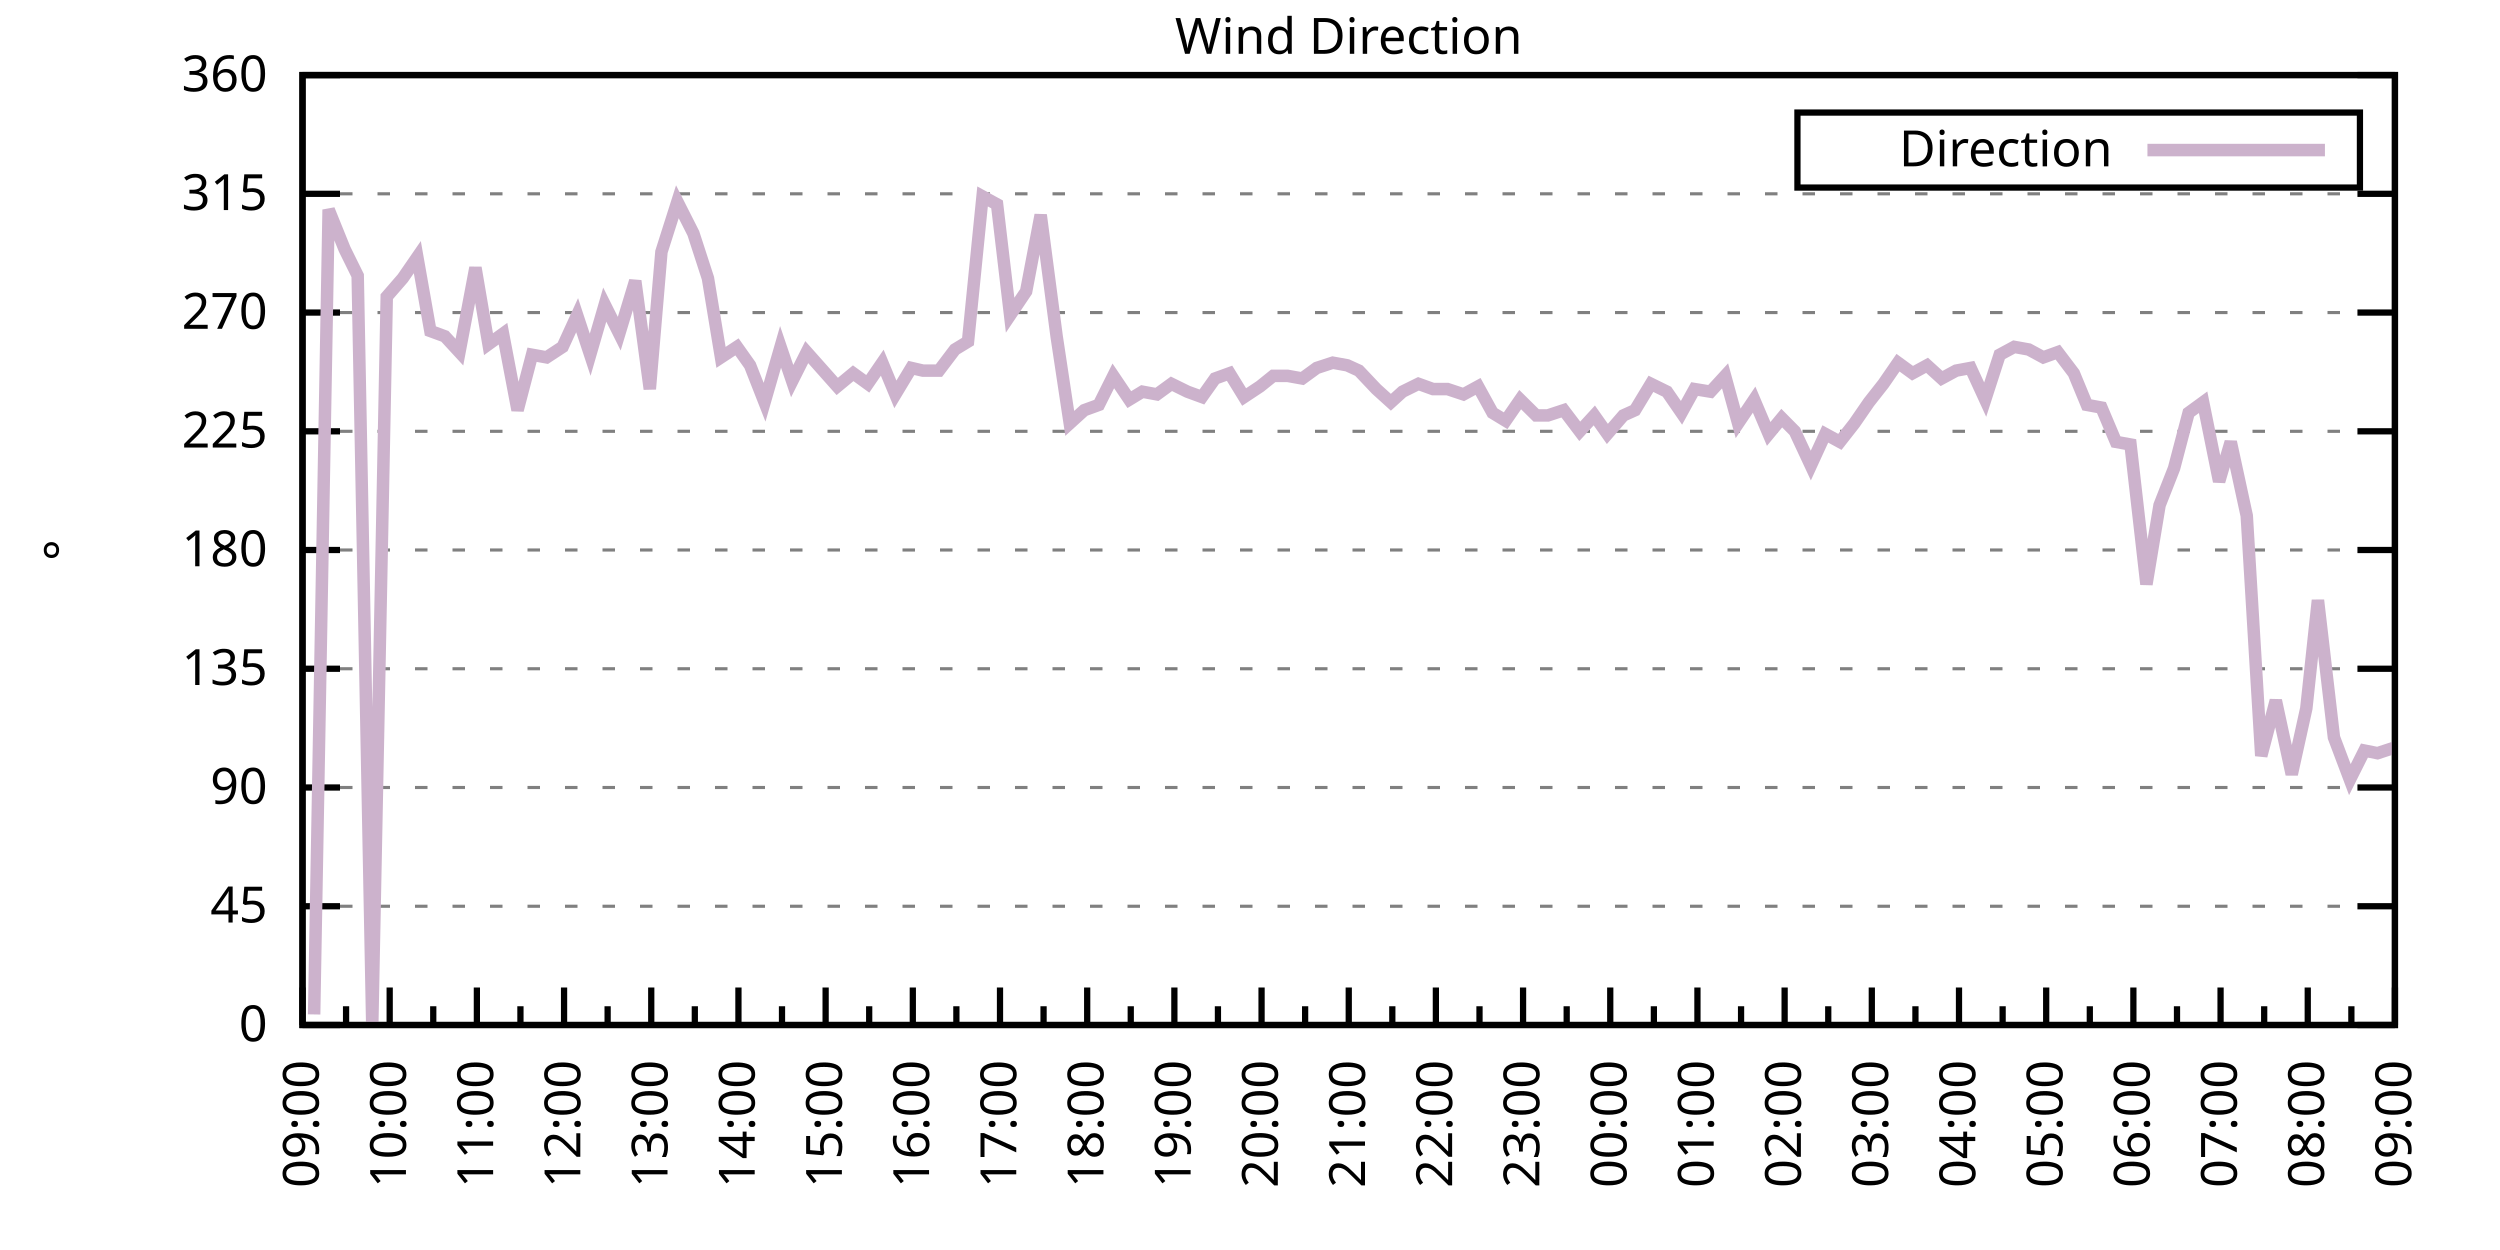
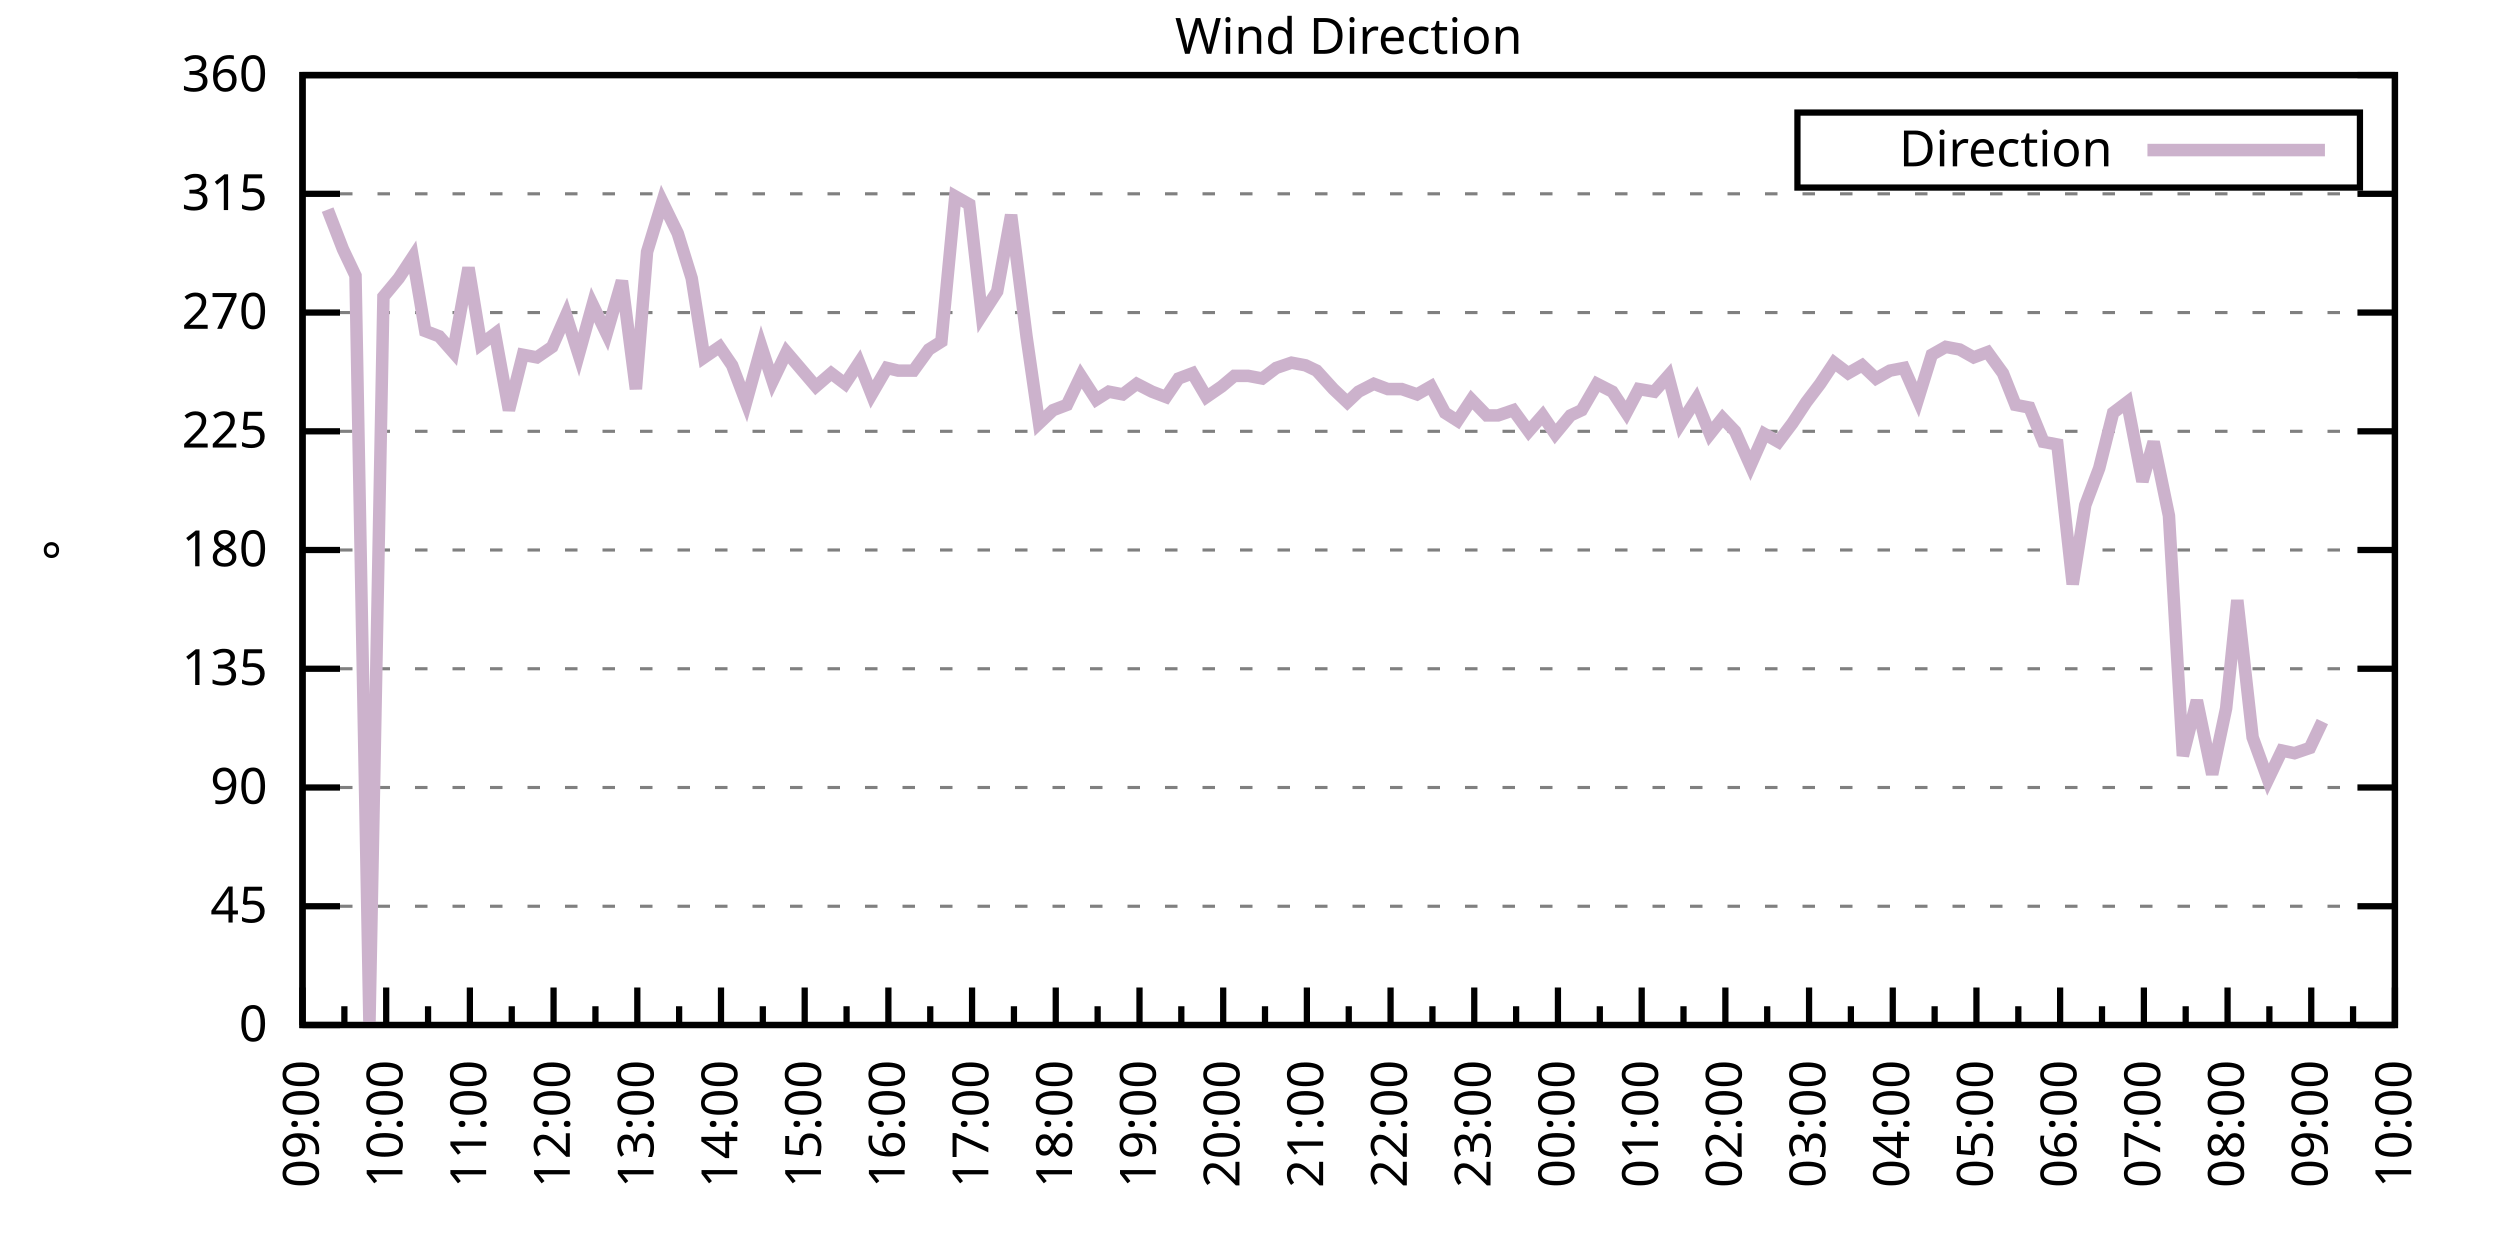
<svg xmlns="http://www.w3.org/2000/svg" xmlns:xlink="http://www.w3.org/1999/xlink" width="400" height="200" viewBox="0 0 400 200">
  <g id="gnuplot_canvas">
    <rect x="0" y="0" width="400" height="200" fill="none" />
    <defs>
      <circle id="gpDot" r="0.5" stroke-width="0.5" stroke="currentColor" />
      <path id="gpPt0" stroke-width="0.333" stroke="currentColor" d="M-1,0 h2 M0,-1 v2" />
      <path id="gpPt1" stroke-width="0.333" stroke="currentColor" d="M-1,-1 L1,1 M1,-1 L-1,1" />
      <path id="gpPt2" stroke-width="0.333" stroke="currentColor" d="M-1,0 L1,0 M0,-1 L0,1 M-1,-1 L1,1 M-1,1 L1,-1" />
      <rect id="gpPt3" stroke-width="0.333" stroke="currentColor" x="-1" y="-1" width="2" height="2" />
      <rect id="gpPt4" stroke-width="0.333" stroke="currentColor" fill="currentColor" x="-1" y="-1" width="2" height="2" />
      <circle id="gpPt5" stroke-width="0.333" stroke="currentColor" cx="0" cy="0" r="1" />
      <use xlink:href="#gpPt5" id="gpPt6" fill="currentColor" stroke="none" />
      <path id="gpPt7" stroke-width="0.333" stroke="currentColor" d="M0,-1.33 L-1.33,0.67 L1.33,0.67 z" />
      <use xlink:href="#gpPt7" id="gpPt8" fill="currentColor" stroke="none" />
      <use xlink:href="#gpPt7" id="gpPt9" stroke="currentColor" transform="rotate(180)" />
      <use xlink:href="#gpPt9" id="gpPt10" fill="currentColor" stroke="none" />
      <use xlink:href="#gpPt3" id="gpPt11" stroke="currentColor" transform="rotate(45)" />
      <use xlink:href="#gpPt11" id="gpPt12" fill="currentColor" stroke="none" />
      <path id="gpPt13" stroke-width="0.333" stroke="currentColor" d="M0,1.330 L1.265,0.411 L0.782,-1.067 L-0.782,-1.076 L-1.265,0.411 z" />
      <use xlink:href="#gpPt13" id="gpPt14" fill="currentColor" stroke="none" />
      <filter id="textbox" filterUnits="objectBoundingBox" x="0" y="0" height="1" width="1">
        <feFlood flood-color="white" flood-opacity="1" result="bgnd" />
        <feComposite in="SourceGraphic" in2="bgnd" operator="atop" />
      </filter>
      <filter id="greybox" filterUnits="objectBoundingBox" x="0" y="0" height="1" width="1">
        <feFlood flood-color="lightgrey" flood-opacity="1" result="grey" />
        <feComposite in="SourceGraphic" in2="grey" operator="atop" />
      </filter>
    </defs>
    <g fill="none" color="white" stroke="currentColor" stroke-width="1.00" stroke-linecap="butt" stroke-linejoin="miter">
</g>
    <g fill="none" color="black" stroke="currentColor" stroke-width="1.00" stroke-linecap="butt" stroke-linejoin="miter">
      <g stroke="none" shape-rendering="crispEdges">
        <polygon fill="rgb(255, 255, 255)" points="48.40,164.00 383.18,164.00 383.18,12.02 48.40,12.02 " />
      </g>
    </g>
    <g fill="none" color="black" stroke="currentColor" stroke-width="1.00" stroke-linecap="butt" stroke-linejoin="miter">
</g>
    <g fill="none" color="black" stroke="black" stroke-width="0.50" stroke-linecap="butt" stroke-linejoin="miter">
</g>
    <g fill="none" color="gray" stroke="currentColor" stroke-width="0.50" stroke-linecap="butt" stroke-linejoin="miter">
      <path stroke="gray" stroke-dasharray="2,4" class="gridline" d="M48.40,164.00 L383.19,164.00  " />
    </g>
    <g fill="none" color="gray" stroke="gray" stroke-width="1.00" stroke-linecap="butt" stroke-linejoin="miter">
</g>
    <g fill="none" color="black" stroke="currentColor" stroke-width="1.00" stroke-linecap="butt" stroke-linejoin="miter">
      <path stroke="black" d="M48.40,164.00 L54.40,164.00 M383.19,164.00 L377.19,164.00  " />
      <g transform="translate(42.80,166.60)" stroke="none" fill="black" font-family="Sans" font-size="8.00" text-anchor="end">
        <text>
          <tspan font-family="Sans"> 0</tspan>
        </text>
      </g>
    </g>
    <g fill="none" color="black" stroke="currentColor" stroke-width="1.00" stroke-linecap="butt" stroke-linejoin="miter">
</g>
    <g fill="none" color="black" stroke="black" stroke-width="0.50" stroke-linecap="butt" stroke-linejoin="miter">
</g>
    <g fill="none" color="gray" stroke="currentColor" stroke-width="0.50" stroke-linecap="butt" stroke-linejoin="miter">
      <path stroke="gray" stroke-dasharray="2,4" class="gridline" d="M48.40,145.00 L383.19,145.00  " />
    </g>
    <g fill="none" color="gray" stroke="gray" stroke-width="1.00" stroke-linecap="butt" stroke-linejoin="miter">
</g>
    <g fill="none" color="black" stroke="currentColor" stroke-width="1.00" stroke-linecap="butt" stroke-linejoin="miter">
      <path stroke="black" d="M48.40,145.00 L54.40,145.00 M383.19,145.00 L377.19,145.00  " />
      <g transform="translate(42.80,147.60)" stroke="none" fill="black" font-family="Sans" font-size="8.00" text-anchor="end">
        <text>
          <tspan font-family="Sans"> 45</tspan>
        </text>
      </g>
    </g>
    <g fill="none" color="black" stroke="currentColor" stroke-width="1.00" stroke-linecap="butt" stroke-linejoin="miter">
</g>
    <g fill="none" color="black" stroke="black" stroke-width="0.50" stroke-linecap="butt" stroke-linejoin="miter">
</g>
    <g fill="none" color="gray" stroke="currentColor" stroke-width="0.50" stroke-linecap="butt" stroke-linejoin="miter">
      <path stroke="gray" stroke-dasharray="2,4" class="gridline" d="M48.40,126.00 L383.19,126.00  " />
    </g>
    <g fill="none" color="gray" stroke="gray" stroke-width="1.00" stroke-linecap="butt" stroke-linejoin="miter">
</g>
    <g fill="none" color="black" stroke="currentColor" stroke-width="1.00" stroke-linecap="butt" stroke-linejoin="miter">
      <path stroke="black" d="M48.40,126.00 L54.40,126.00 M383.19,126.00 L377.19,126.00  " />
      <g transform="translate(42.80,128.60)" stroke="none" fill="black" font-family="Sans" font-size="8.00" text-anchor="end">
        <text>
          <tspan font-family="Sans"> 90</tspan>
        </text>
      </g>
    </g>
    <g fill="none" color="black" stroke="currentColor" stroke-width="1.00" stroke-linecap="butt" stroke-linejoin="miter">
</g>
    <g fill="none" color="black" stroke="black" stroke-width="0.50" stroke-linecap="butt" stroke-linejoin="miter">
</g>
    <g fill="none" color="gray" stroke="currentColor" stroke-width="0.50" stroke-linecap="butt" stroke-linejoin="miter">
      <path stroke="gray" stroke-dasharray="2,4" class="gridline" d="M48.40,107.00 L383.19,107.00  " />
    </g>
    <g fill="none" color="gray" stroke="gray" stroke-width="1.00" stroke-linecap="butt" stroke-linejoin="miter">
</g>
    <g fill="none" color="black" stroke="currentColor" stroke-width="1.00" stroke-linecap="butt" stroke-linejoin="miter">
      <path stroke="black" d="M48.40,107.00 L54.40,107.00 M383.19,107.00 L377.19,107.00  " />
      <g transform="translate(42.80,109.60)" stroke="none" fill="black" font-family="Sans" font-size="8.00" text-anchor="end">
        <text>
          <tspan font-family="Sans"> 135</tspan>
        </text>
      </g>
    </g>
    <g fill="none" color="black" stroke="currentColor" stroke-width="1.00" stroke-linecap="butt" stroke-linejoin="miter">
</g>
    <g fill="none" color="black" stroke="black" stroke-width="0.50" stroke-linecap="butt" stroke-linejoin="miter">
</g>
    <g fill="none" color="gray" stroke="currentColor" stroke-width="0.50" stroke-linecap="butt" stroke-linejoin="miter">
      <path stroke="gray" stroke-dasharray="2,4" class="gridline" d="M48.40,88.00 L383.19,88.00  " />
    </g>
    <g fill="none" color="gray" stroke="gray" stroke-width="1.00" stroke-linecap="butt" stroke-linejoin="miter">
</g>
    <g fill="none" color="black" stroke="currentColor" stroke-width="1.00" stroke-linecap="butt" stroke-linejoin="miter">
      <path stroke="black" d="M48.40,88.00 L54.40,88.00 M383.19,88.00 L377.19,88.00  " />
      <g transform="translate(42.80,90.60)" stroke="none" fill="black" font-family="Sans" font-size="8.00" text-anchor="end">
        <text>
          <tspan font-family="Sans"> 180</tspan>
        </text>
      </g>
    </g>
    <g fill="none" color="black" stroke="currentColor" stroke-width="1.00" stroke-linecap="butt" stroke-linejoin="miter">
</g>
    <g fill="none" color="black" stroke="black" stroke-width="0.50" stroke-linecap="butt" stroke-linejoin="miter">
</g>
    <g fill="none" color="gray" stroke="currentColor" stroke-width="0.50" stroke-linecap="butt" stroke-linejoin="miter">
      <path stroke="gray" stroke-dasharray="2,4" class="gridline" d="M48.40,69.01 L383.19,69.01  " />
    </g>
    <g fill="none" color="gray" stroke="gray" stroke-width="1.00" stroke-linecap="butt" stroke-linejoin="miter">
</g>
    <g fill="none" color="black" stroke="currentColor" stroke-width="1.00" stroke-linecap="butt" stroke-linejoin="miter">
      <path stroke="black" d="M48.40,69.01 L54.40,69.01 M383.19,69.01 L377.19,69.01  " />
      <g transform="translate(42.80,71.61)" stroke="none" fill="black" font-family="Sans" font-size="8.00" text-anchor="end">
        <text>
          <tspan font-family="Sans"> 225</tspan>
        </text>
      </g>
    </g>
    <g fill="none" color="black" stroke="currentColor" stroke-width="1.00" stroke-linecap="butt" stroke-linejoin="miter">
</g>
    <g fill="none" color="black" stroke="black" stroke-width="0.50" stroke-linecap="butt" stroke-linejoin="miter">
</g>
    <g fill="none" color="gray" stroke="currentColor" stroke-width="0.50" stroke-linecap="butt" stroke-linejoin="miter">
      <path stroke="gray" stroke-dasharray="2,4" class="gridline" d="M48.40,50.01 L383.19,50.01  " />
    </g>
    <g fill="none" color="gray" stroke="gray" stroke-width="1.00" stroke-linecap="butt" stroke-linejoin="miter">
</g>
    <g fill="none" color="black" stroke="currentColor" stroke-width="1.00" stroke-linecap="butt" stroke-linejoin="miter">
      <path stroke="black" d="M48.40,50.01 L54.40,50.01 M383.19,50.01 L377.19,50.01  " />
      <g transform="translate(42.80,52.61)" stroke="none" fill="black" font-family="Sans" font-size="8.00" text-anchor="end">
        <text>
          <tspan font-family="Sans"> 270</tspan>
        </text>
      </g>
    </g>
    <g fill="none" color="black" stroke="currentColor" stroke-width="1.00" stroke-linecap="butt" stroke-linejoin="miter">
</g>
    <g fill="none" color="black" stroke="black" stroke-width="0.50" stroke-linecap="butt" stroke-linejoin="miter">
</g>
    <g fill="none" color="gray" stroke="currentColor" stroke-width="0.50" stroke-linecap="butt" stroke-linejoin="miter">
      <path stroke="gray" stroke-dasharray="2,4" class="gridline" d="M48.40,31.01 L383.19,31.01  " />
    </g>
    <g fill="none" color="gray" stroke="gray" stroke-width="1.00" stroke-linecap="butt" stroke-linejoin="miter">
</g>
    <g fill="none" color="black" stroke="currentColor" stroke-width="1.00" stroke-linecap="butt" stroke-linejoin="miter">
      <path stroke="black" d="M48.40,31.01 L54.40,31.01 M383.19,31.01 L377.19,31.01  " />
      <g transform="translate(42.80,33.61)" stroke="none" fill="black" font-family="Sans" font-size="8.00" text-anchor="end">
        <text>
          <tspan font-family="Sans"> 315</tspan>
        </text>
      </g>
    </g>
    <g fill="none" color="black" stroke="currentColor" stroke-width="1.00" stroke-linecap="butt" stroke-linejoin="miter">
</g>
    <g fill="none" color="black" stroke="black" stroke-width="0.50" stroke-linecap="butt" stroke-linejoin="miter">
</g>
    <g fill="none" color="gray" stroke="currentColor" stroke-width="0.50" stroke-linecap="butt" stroke-linejoin="miter">
      <path stroke="gray" stroke-dasharray="2,4" class="gridline" d="M48.40,12.01 L383.19,12.01  " />
    </g>
    <g fill="none" color="gray" stroke="gray" stroke-width="1.00" stroke-linecap="butt" stroke-linejoin="miter">
</g>
    <g fill="none" color="black" stroke="currentColor" stroke-width="1.00" stroke-linecap="butt" stroke-linejoin="miter">
      <path stroke="black" d="M48.40,12.01 L54.40,12.01 M383.19,12.01 L377.19,12.01  " />
      <g transform="translate(42.80,14.61)" stroke="none" fill="black" font-family="Sans" font-size="8.00" text-anchor="end">
        <text>
          <tspan font-family="Sans"> 360</tspan>
        </text>
      </g>
    </g>
    <g fill="none" color="black" stroke="currentColor" stroke-width="1.00" stroke-linecap="butt" stroke-linejoin="miter">
      <path stroke="black" d="M48.40,164.00 L48.40,158.00  " />
      <g transform="translate(51.00,169.60) rotate(270)" stroke="none" fill="black" font-family="Sans" font-size="8.00" text-anchor="end">
        <text>
          <tspan font-family="Sans">09:00</tspan>
        </text>
      </g>
    </g>
    <g fill="none" color="black" stroke="currentColor" stroke-width="1.00" stroke-linecap="butt" stroke-linejoin="miter">
-       <path stroke="black" d="M55.37,164.00 L55.37,161.00 M62.35,164.00 L62.35,158.00  " />
-       <g transform="translate(64.95,169.60) rotate(270)" stroke="none" fill="black" font-family="Sans" font-size="8.00" text-anchor="end">
+       <path stroke="black" d="M55.10,164.00 L55.10,161.00 M61.79,164.00 L61.79,158.00  " />
+       <g transform="translate(64.39,169.60) rotate(270)" stroke="none" fill="black" font-family="Sans" font-size="8.00" text-anchor="end">
        <text>
          <tspan font-family="Sans">10:00</tspan>
        </text>
      </g>
    </g>
    <g fill="none" color="black" stroke="currentColor" stroke-width="1.00" stroke-linecap="butt" stroke-linejoin="miter">
-       <path stroke="black" d="M69.32,164.00 L69.32,161.00 M76.30,164.00 L76.30,158.00  " />
-       <g transform="translate(78.90,169.60) rotate(270)" stroke="none" fill="black" font-family="Sans" font-size="8.00" text-anchor="end">
+       <path stroke="black" d="M68.49,164.00 L68.49,161.00 M75.18,164.00 L75.18,158.00  " />
+       <g transform="translate(77.78,169.60) rotate(270)" stroke="none" fill="black" font-family="Sans" font-size="8.00" text-anchor="end">
        <text>
          <tspan font-family="Sans">11:00</tspan>
        </text>
      </g>
    </g>
    <g fill="none" color="black" stroke="currentColor" stroke-width="1.00" stroke-linecap="butt" stroke-linejoin="miter">
-       <path stroke="black" d="M83.27,164.00 L83.27,161.00 M90.25,164.00 L90.25,158.00  " />
-       <g transform="translate(92.85,169.60) rotate(270)" stroke="none" fill="black" font-family="Sans" font-size="8.00" text-anchor="end">
+       <path stroke="black" d="M81.88,164.00 L81.88,161.00 M88.57,164.00 L88.57,158.00  " />
+       <g transform="translate(91.17,169.60) rotate(270)" stroke="none" fill="black" font-family="Sans" font-size="8.00" text-anchor="end">
        <text>
          <tspan font-family="Sans">12:00</tspan>
        </text>
      </g>
    </g>
    <g fill="none" color="black" stroke="currentColor" stroke-width="1.00" stroke-linecap="butt" stroke-linejoin="miter">
-       <path stroke="black" d="M97.22,164.00 L97.22,161.00 M104.20,164.00 L104.20,158.00  " />
-       <g transform="translate(106.80,169.60) rotate(270)" stroke="none" fill="black" font-family="Sans" font-size="8.00" text-anchor="end">
+       <path stroke="black" d="M95.27,164.00 L95.27,161.00 M101.97,164.00 L101.97,158.00  " />
+       <g transform="translate(104.57,169.60) rotate(270)" stroke="none" fill="black" font-family="Sans" font-size="8.00" text-anchor="end">
        <text>
          <tspan font-family="Sans">13:00</tspan>
        </text>
      </g>
    </g>
    <g fill="none" color="black" stroke="currentColor" stroke-width="1.00" stroke-linecap="butt" stroke-linejoin="miter">
-       <path stroke="black" d="M111.17,164.00 L111.17,161.00 M118.15,164.00 L118.15,158.00  " />
-       <g transform="translate(120.75,169.60) rotate(270)" stroke="none" fill="black" font-family="Sans" font-size="8.00" text-anchor="end">
+       <path stroke="black" d="M108.66,164.00 L108.66,161.00 M115.36,164.00 L115.36,158.00  " />
+       <g transform="translate(117.96,169.60) rotate(270)" stroke="none" fill="black" font-family="Sans" font-size="8.00" text-anchor="end">
        <text>
          <tspan font-family="Sans">14:00</tspan>
        </text>
      </g>
    </g>
    <g fill="none" color="black" stroke="currentColor" stroke-width="1.00" stroke-linecap="butt" stroke-linejoin="miter">
-       <path stroke="black" d="M125.12,164.00 L125.12,161.00 M132.10,164.00 L132.10,158.00  " />
-       <g transform="translate(134.70,169.60) rotate(270)" stroke="none" fill="black" font-family="Sans" font-size="8.00" text-anchor="end">
+       <path stroke="black" d="M122.05,164.00 L122.05,161.00 M128.75,164.00 L128.75,158.00  " />
+       <g transform="translate(131.35,169.60) rotate(270)" stroke="none" fill="black" font-family="Sans" font-size="8.00" text-anchor="end">
        <text>
          <tspan font-family="Sans">15:00</tspan>
        </text>
      </g>
    </g>
    <g fill="none" color="black" stroke="currentColor" stroke-width="1.00" stroke-linecap="butt" stroke-linejoin="miter">
-       <path stroke="black" d="M139.07,164.00 L139.07,161.00 M146.05,164.00 L146.05,158.00  " />
-       <g transform="translate(148.65,169.60) rotate(270)" stroke="none" fill="black" font-family="Sans" font-size="8.00" text-anchor="end">
+       <path stroke="black" d="M135.45,164.00 L135.45,161.00 M142.14,164.00 L142.14,158.00  " />
+       <g transform="translate(144.74,169.60) rotate(270)" stroke="none" fill="black" font-family="Sans" font-size="8.00" text-anchor="end">
        <text>
          <tspan font-family="Sans">16:00</tspan>
        </text>
      </g>
    </g>
    <g fill="none" color="black" stroke="currentColor" stroke-width="1.00" stroke-linecap="butt" stroke-linejoin="miter">
-       <path stroke="black" d="M153.02,164.00 L153.02,161.00 M160.00,164.00 L160.00,158.00  " />
-       <g transform="translate(162.60,169.60) rotate(270)" stroke="none" fill="black" font-family="Sans" font-size="8.00" text-anchor="end">
+       <path stroke="black" d="M148.84,164.00 L148.84,161.00 M155.53,164.00 L155.53,158.00  " />
+       <g transform="translate(158.13,169.60) rotate(270)" stroke="none" fill="black" font-family="Sans" font-size="8.00" text-anchor="end">
        <text>
          <tspan font-family="Sans">17:00</tspan>
        </text>
      </g>
    </g>
    <g fill="none" color="black" stroke="currentColor" stroke-width="1.00" stroke-linecap="butt" stroke-linejoin="miter">
-       <path stroke="black" d="M166.97,164.00 L166.97,161.00 M173.95,164.00 L173.95,158.00  " />
-       <g transform="translate(176.55,169.60) rotate(270)" stroke="none" fill="black" font-family="Sans" font-size="8.00" text-anchor="end">
+       <path stroke="black" d="M162.23,164.00 L162.23,161.00 M168.92,164.00 L168.92,158.00  " />
+       <g transform="translate(171.52,169.60) rotate(270)" stroke="none" fill="black" font-family="Sans" font-size="8.00" text-anchor="end">
        <text>
          <tspan font-family="Sans">18:00</tspan>
        </text>
      </g>
    </g>
    <g fill="none" color="black" stroke="currentColor" stroke-width="1.00" stroke-linecap="butt" stroke-linejoin="miter">
-       <path stroke="black" d="M180.92,164.00 L180.92,161.00 M187.90,164.00 L187.90,158.00  " />
-       <g transform="translate(190.50,169.60) rotate(270)" stroke="none" fill="black" font-family="Sans" font-size="8.00" text-anchor="end">
+       <path stroke="black" d="M175.62,164.00 L175.62,161.00 M182.32,164.00 L182.32,158.00  " />
+       <g transform="translate(184.92,169.60) rotate(270)" stroke="none" fill="black" font-family="Sans" font-size="8.00" text-anchor="end">
        <text>
          <tspan font-family="Sans">19:00</tspan>
        </text>
      </g>
    </g>
    <g fill="none" color="black" stroke="currentColor" stroke-width="1.00" stroke-linecap="butt" stroke-linejoin="miter">
-       <path stroke="black" d="M194.87,164.00 L194.87,161.00 M201.85,164.00 L201.85,158.00  " />
-       <g transform="translate(204.45,169.60) rotate(270)" stroke="none" fill="black" font-family="Sans" font-size="8.00" text-anchor="end">
+       <path stroke="black" d="M189.01,164.00 L189.01,161.00 M195.71,164.00 L195.71,158.00  " />
+       <g transform="translate(198.31,169.60) rotate(270)" stroke="none" fill="black" font-family="Sans" font-size="8.00" text-anchor="end">
        <text>
          <tspan font-family="Sans">20:00</tspan>
        </text>
      </g>
    </g>
    <g fill="none" color="black" stroke="currentColor" stroke-width="1.00" stroke-linecap="butt" stroke-linejoin="miter">
-       <path stroke="black" d="M208.82,164.00 L208.82,161.00 M215.80,164.00 L215.80,158.00  " />
-       <g transform="translate(218.40,169.60) rotate(270)" stroke="none" fill="black" font-family="Sans" font-size="8.00" text-anchor="end">
+       <path stroke="black" d="M202.40,164.00 L202.40,161.00 M209.10,164.00 L209.10,158.00  " />
+       <g transform="translate(211.70,169.60) rotate(270)" stroke="none" fill="black" font-family="Sans" font-size="8.00" text-anchor="end">
        <text>
          <tspan font-family="Sans">21:00</tspan>
        </text>
      </g>
    </g>
    <g fill="none" color="black" stroke="currentColor" stroke-width="1.00" stroke-linecap="butt" stroke-linejoin="miter">
-       <path stroke="black" d="M222.77,164.00 L222.77,161.00 M229.74,164.00 L229.74,158.00  " />
-       <g transform="translate(232.34,169.60) rotate(270)" stroke="none" fill="black" font-family="Sans" font-size="8.00" text-anchor="end">
+       <path stroke="black" d="M215.80,164.00 L215.80,161.00 M222.49,164.00 L222.49,158.00  " />
+       <g transform="translate(225.09,169.60) rotate(270)" stroke="none" fill="black" font-family="Sans" font-size="8.00" text-anchor="end">
        <text>
          <tspan font-family="Sans">22:00</tspan>
        </text>
      </g>
    </g>
    <g fill="none" color="black" stroke="currentColor" stroke-width="1.00" stroke-linecap="butt" stroke-linejoin="miter">
-       <path stroke="black" d="M236.72,164.00 L236.72,161.00 M243.69,164.00 L243.69,158.00  " />
-       <g transform="translate(246.29,169.60) rotate(270)" stroke="none" fill="black" font-family="Sans" font-size="8.00" text-anchor="end">
+       <path stroke="black" d="M229.19,164.00 L229.19,161.00 M235.88,164.00 L235.88,158.00  " />
+       <g transform="translate(238.48,169.60) rotate(270)" stroke="none" fill="black" font-family="Sans" font-size="8.00" text-anchor="end">
        <text>
          <tspan font-family="Sans">23:00</tspan>
        </text>
      </g>
    </g>
    <g fill="none" color="black" stroke="currentColor" stroke-width="1.00" stroke-linecap="butt" stroke-linejoin="miter">
-       <path stroke="black" d="M250.67,164.00 L250.67,161.00 M257.64,164.00 L257.64,158.00  " />
-       <g transform="translate(260.24,169.60) rotate(270)" stroke="none" fill="black" font-family="Sans" font-size="8.00" text-anchor="end">
+       <path stroke="black" d="M242.58,164.00 L242.58,161.00 M249.27,164.00 L249.27,158.00  " />
+       <g transform="translate(251.87,169.60) rotate(270)" stroke="none" fill="black" font-family="Sans" font-size="8.00" text-anchor="end">
        <text>
          <tspan font-family="Sans">00:00</tspan>
        </text>
      </g>
    </g>
    <g fill="none" color="black" stroke="currentColor" stroke-width="1.00" stroke-linecap="butt" stroke-linejoin="miter">
-       <path stroke="black" d="M264.62,164.00 L264.62,161.00 M271.59,164.00 L271.59,158.00  " />
-       <g transform="translate(274.19,169.60) rotate(270)" stroke="none" fill="black" font-family="Sans" font-size="8.00" text-anchor="end">
+       <path stroke="black" d="M255.97,164.00 L255.97,161.00 M262.67,164.00 L262.67,158.00  " />
+       <g transform="translate(265.27,169.60) rotate(270)" stroke="none" fill="black" font-family="Sans" font-size="8.00" text-anchor="end">
        <text>
          <tspan font-family="Sans">01:00</tspan>
        </text>
      </g>
    </g>
    <g fill="none" color="black" stroke="currentColor" stroke-width="1.00" stroke-linecap="butt" stroke-linejoin="miter">
-       <path stroke="black" d="M278.57,164.00 L278.57,161.00 M285.54,164.00 L285.54,158.00  " />
-       <g transform="translate(288.14,169.60) rotate(270)" stroke="none" fill="black" font-family="Sans" font-size="8.00" text-anchor="end">
+       <path stroke="black" d="M269.36,164.00 L269.36,161.00 M276.06,164.00 L276.06,158.00  " />
+       <g transform="translate(278.66,169.60) rotate(270)" stroke="none" fill="black" font-family="Sans" font-size="8.00" text-anchor="end">
        <text>
          <tspan font-family="Sans">02:00</tspan>
        </text>
      </g>
    </g>
    <g fill="none" color="black" stroke="currentColor" stroke-width="1.00" stroke-linecap="butt" stroke-linejoin="miter">
-       <path stroke="black" d="M292.52,164.00 L292.52,161.00 M299.49,164.00 L299.49,158.00  " />
-       <g transform="translate(302.09,169.60) rotate(270)" stroke="none" fill="black" font-family="Sans" font-size="8.00" text-anchor="end">
+       <path stroke="black" d="M282.75,164.00 L282.75,161.00 M289.45,164.00 L289.45,158.00  " />
+       <g transform="translate(292.05,169.60) rotate(270)" stroke="none" fill="black" font-family="Sans" font-size="8.00" text-anchor="end">
        <text>
          <tspan font-family="Sans">03:00</tspan>
        </text>
      </g>
    </g>
    <g fill="none" color="black" stroke="currentColor" stroke-width="1.00" stroke-linecap="butt" stroke-linejoin="miter">
-       <path stroke="black" d="M306.47,164.00 L306.47,161.00 M313.44,164.00 L313.44,158.00  " />
-       <g transform="translate(316.04,169.60) rotate(270)" stroke="none" fill="black" font-family="Sans" font-size="8.00" text-anchor="end">
+       <path stroke="black" d="M296.14,164.00 L296.14,161.00 M302.84,164.00 L302.84,158.00  " />
+       <g transform="translate(305.44,169.60) rotate(270)" stroke="none" fill="black" font-family="Sans" font-size="8.00" text-anchor="end">
        <text>
          <tspan font-family="Sans">04:00</tspan>
        </text>
      </g>
    </g>
    <g fill="none" color="black" stroke="currentColor" stroke-width="1.00" stroke-linecap="butt" stroke-linejoin="miter">
-       <path stroke="black" d="M320.42,164.00 L320.42,161.00 M327.39,164.00 L327.39,158.00  " />
-       <g transform="translate(329.99,169.60) rotate(270)" stroke="none" fill="black" font-family="Sans" font-size="8.00" text-anchor="end">
+       <path stroke="black" d="M309.54,164.00 L309.54,161.00 M316.23,164.00 L316.23,158.00  " />
+       <g transform="translate(318.83,169.60) rotate(270)" stroke="none" fill="black" font-family="Sans" font-size="8.00" text-anchor="end">
        <text>
          <tspan font-family="Sans">05:00</tspan>
        </text>
      </g>
    </g>
    <g fill="none" color="black" stroke="currentColor" stroke-width="1.00" stroke-linecap="butt" stroke-linejoin="miter">
-       <path stroke="black" d="M334.37,164.00 L334.37,161.00 M341.34,164.00 L341.34,158.00  " />
-       <g transform="translate(343.94,169.60) rotate(270)" stroke="none" fill="black" font-family="Sans" font-size="8.00" text-anchor="end">
+       <path stroke="black" d="M322.93,164.00 L322.93,161.00 M329.62,164.00 L329.62,158.00  " />
+       <g transform="translate(332.22,169.60) rotate(270)" stroke="none" fill="black" font-family="Sans" font-size="8.00" text-anchor="end">
        <text>
          <tspan font-family="Sans">06:00</tspan>
        </text>
      </g>
    </g>
    <g fill="none" color="black" stroke="currentColor" stroke-width="1.00" stroke-linecap="butt" stroke-linejoin="miter">
-       <path stroke="black" d="M348.32,164.00 L348.32,161.00 M355.29,164.00 L355.29,158.00  " />
-       <g transform="translate(357.89,169.60) rotate(270)" stroke="none" fill="black" font-family="Sans" font-size="8.00" text-anchor="end">
+       <path stroke="black" d="M336.32,164.00 L336.32,161.00 M343.02,164.00 L343.02,158.00  " />
+       <g transform="translate(345.62,169.60) rotate(270)" stroke="none" fill="black" font-family="Sans" font-size="8.00" text-anchor="end">
        <text>
          <tspan font-family="Sans">07:00</tspan>
        </text>
      </g>
    </g>
    <g fill="none" color="black" stroke="currentColor" stroke-width="1.00" stroke-linecap="butt" stroke-linejoin="miter">
-       <path stroke="black" d="M362.27,164.00 L362.27,161.00 M369.24,164.00 L369.24,158.00  " />
-       <g transform="translate(371.84,169.60) rotate(270)" stroke="none" fill="black" font-family="Sans" font-size="8.00" text-anchor="end">
+       <path stroke="black" d="M349.71,164.00 L349.71,161.00 M356.41,164.00 L356.41,158.00  " />
+       <g transform="translate(359.01,169.60) rotate(270)" stroke="none" fill="black" font-family="Sans" font-size="8.00" text-anchor="end">
        <text>
          <tspan font-family="Sans">08:00</tspan>
        </text>
      </g>
    </g>
    <g fill="none" color="black" stroke="currentColor" stroke-width="1.00" stroke-linecap="butt" stroke-linejoin="miter">
-       <path stroke="black" d="M376.22,164.00 L376.22,161.00 M383.19,164.00 L383.19,158.00  " />
+       <path stroke="black" d="M363.10,164.00 L363.10,161.00 M369.80,164.00 L369.80,158.00  " />
+       <g transform="translate(372.40,169.60) rotate(270)" stroke="none" fill="black" font-family="Sans" font-size="8.00" text-anchor="end">
+         <text>
+           <tspan font-family="Sans">09:00</tspan>
+         </text>
+       </g>
+     </g>
+     <g fill="none" color="black" stroke="currentColor" stroke-width="1.00" stroke-linecap="butt" stroke-linejoin="miter">
+       <path stroke="black" d="M376.49,164.00 L376.49,161.00 M383.19,164.00 L383.19,158.00  " />
      <g transform="translate(385.79,169.60) rotate(270)" stroke="none" fill="black" font-family="Sans" font-size="8.00" text-anchor="end">
        <text>
-           <tspan font-family="Sans">09:00</tspan>
+           <tspan font-family="Sans">10:00</tspan>
        </text>
      </g>
    </g>
    <g fill="none" color="black" stroke="currentColor" stroke-width="1.00" stroke-linecap="butt" stroke-linejoin="miter">
</g>
    <g fill="none" color="black" stroke="currentColor" stroke-width="1.00" stroke-linecap="butt" stroke-linejoin="miter">
      <path stroke="black" d="M48.40,12.01 L48.40,164.00 L383.19,164.00 L383.19,12.01 L48.40,12.01 Z  " />
    </g>
    <g fill="none" color="black" stroke="currentColor" stroke-width="1.00" stroke-linecap="butt" stroke-linejoin="miter">
      <g transform="translate(12.80,88.01) rotate(270)" stroke="none" fill="black" font-family="Sans" font-size="8.00" text-anchor="middle">
        <text>
          <tspan font-family="Sans">°</tspan>
        </text>
      </g>
    </g>
    <g fill="none" color="black" stroke="currentColor" stroke-width="1.00" stroke-linecap="butt" stroke-linejoin="miter">
</g>
    <g fill="none" color="black" stroke="currentColor" stroke-width="1.00" stroke-linecap="butt" stroke-linejoin="miter">
      <path stroke="black" d="M287.59,30.01 L287.59,18.01 L377.59,18.01 L377.59,30.01 L287.59,30.01 Z  " />
    </g>
    <g id="Wind_direction_plot_1">
      <g fill="none" color="white" stroke="black" stroke-width="2.00" stroke-linecap="butt" stroke-linejoin="miter">
</g>
      <g fill="none" color="black" stroke="currentColor" stroke-width="2.00" stroke-linecap="butt" stroke-linejoin="miter">
        <g transform="translate(337.99,26.61)" stroke="none" fill="black" font-family="Sans" font-size="8.00" text-anchor="end">
          <text>
            <tspan font-family="Sans">Direction</tspan>
          </text>
        </g>
      </g>
      <g fill="none" color="black" stroke="currentColor" stroke-width="2.00" stroke-linecap="butt" stroke-linejoin="miter">
-         <path stroke="rgb(204, 178, 204)" d="M343.59,24.01 L371.99,24.01 M50.26,162.31 L52.58,33.54 L55.14,39.87 L57.23,44.10 L59.56,164.00 L61.88,47.47   L64.44,44.52 L66.77,41.14 L68.86,52.96 L71.18,53.81 L73.51,56.34 L76.07,42.83 L78.16,55.07 L80.48,53.39   L82.81,65.63 L85.13,56.76 L87.46,57.18 L90.02,55.50 L92.34,50.43 L94.43,56.76 L96.76,48.74 L99.08,53.39   L101.64,44.94 L103.97,62.25 L105.83,40.30 L108.38,32.28 L110.94,37.34 L113.27,44.52 L115.36,57.18 L117.92,55.50   L120.01,58.45 L122.33,64.36 L124.89,55.50 L126.75,60.98 L129.08,56.34 L133.96,61.83 L136.51,59.72 L138.84,61.41   L141.16,58.03 L143.26,63.10 L145.81,58.87 L147.67,59.30 L150.23,59.30 L152.79,55.92 L154.88,54.65 L157.21,31.43   L159.53,32.70 L161.62,50.43 L164.18,46.63 L166.51,34.39 L169.06,53.81 L171.16,67.74 L173.48,65.63 L175.81,64.78   L178.13,60.14 L180.69,63.94 L182.78,62.67 L185.11,63.10 L187.43,61.41 L189.99,62.67 L192.31,63.52 L194.41,60.56   L196.73,59.72 L199.06,63.52 L201.61,61.83 L203.71,60.14 L206.03,60.14 L208.36,60.56 L210.68,58.87 L213.24,58.03   L215.56,58.45 L217.42,59.30 L220.21,62.25 L222.54,64.36 L224.40,62.67 L226.95,61.41 L229.28,62.25 L231.60,62.25   L234.16,63.10 L236.49,61.83 L238.81,66.05 L240.90,67.32 L243.23,63.94 L245.79,66.47 L247.65,66.47 L250.20,65.63   L252.76,69.01 L255.09,66.47 L257.18,69.43 L259.74,66.47 L261.60,65.63 L264.15,61.41 L266.71,62.67 L269.04,66.05   L271.13,62.25 L273.69,62.67 L276.01,60.14 L278.10,67.74 L280.66,63.94 L282.99,69.43 L285.08,66.90 L287.17,69.01   L289.73,74.49 L292.05,69.43 L294.38,70.70 L296.70,67.74 L299.03,64.36 L301.35,61.41 L303.68,58.03 L306.00,59.72   L308.33,58.45 L310.65,60.56 L312.98,59.30 L315.30,58.87 L317.63,63.94 L319.95,56.76 L322.28,55.50 L324.60,55.92   L326.93,57.18 L329.25,56.34 L331.81,59.72 L333.90,64.78 L336.23,65.21 L338.55,70.70 L340.88,71.12 L343.43,93.49   L345.53,80.83 L347.85,74.92 L350.18,66.05 L352.50,64.36 L355.06,77.03 L356.92,70.70 L359.48,82.52 L361.80,120.94   L364.13,112.07 L366.68,123.89 L369.01,113.34 L370.87,96.03 L373.43,117.98 L375.98,124.74 L378.31,120.09 L380.40,120.51   L382.96,119.67  " />
+         <path stroke="rgb(204, 178, 204)" d="M343.59,24.01 L371.99,24.01 M52.42,33.54 L54.87,39.87 L56.88,44.10 L59.11,164.00 L61.35,47.47 L63.80,44.52   L66.03,41.14 L68.04,52.96 L70.27,53.81 L72.50,56.34 L74.96,42.83 L76.97,55.07 L79.20,53.39 L81.43,65.63   L83.66,56.76 L85.90,57.18 L88.35,55.50 L90.58,50.43 L92.59,56.76 L94.82,48.74 L97.06,53.39 L99.51,44.94   L101.74,62.25 L103.53,40.30 L105.98,32.28 L108.44,37.34 L110.67,44.52 L112.68,57.18 L115.13,55.50 L117.14,58.45   L119.38,64.36 L121.83,55.50 L123.62,60.98 L125.85,56.34 L130.54,61.83 L132.99,59.72 L135.22,61.41 L137.45,58.03   L139.46,63.10 L141.92,58.87 L143.70,59.30 L146.16,59.30 L148.61,55.92 L150.62,54.65 L152.85,31.43 L155.09,32.70   L157.10,50.43 L159.55,46.63 L161.78,34.39 L164.24,53.81 L166.25,67.74 L168.48,65.63 L170.71,64.78 L172.94,60.14   L175.40,63.94 L177.41,62.67 L179.64,63.10 L181.87,61.41 L184.32,62.67 L186.56,63.52 L188.57,60.56 L190.80,59.72   L193.03,63.52 L195.48,61.83 L197.49,60.14 L199.73,60.14 L201.96,60.56 L204.19,58.87 L206.64,58.03 L208.88,58.45   L210.66,59.30 L213.34,62.25 L215.57,64.36 L217.36,62.67 L219.81,61.41 L222.04,62.25 L224.28,62.25 L226.73,63.10   L228.96,61.83 L231.20,66.05 L233.20,67.32 L235.44,63.94 L237.89,66.47 L239.68,66.47 L242.13,65.63 L244.59,69.01   L246.82,66.47 L248.83,69.43 L251.28,66.47 L253.07,65.63 L255.52,61.41 L257.98,62.67 L260.21,66.05 L262.22,62.25   L264.67,62.67 L266.91,60.14 L268.92,67.74 L271.37,63.94 L273.60,69.43 L275.61,66.90 L277.62,69.01 L280.07,74.49   L282.31,69.43 L284.54,70.70 L286.77,67.74 L289.00,64.36 L291.23,61.41 L293.47,58.03 L295.70,59.72 L297.93,58.45   L300.16,60.56 L302.39,59.30 L304.63,58.87 L306.86,63.94 L309.09,56.76 L311.32,55.50 L313.55,55.92 L315.79,57.18   L318.02,56.34 L320.47,59.72 L322.48,64.78 L324.71,65.21 L326.95,70.70 L329.18,71.12 L331.63,93.49 L333.64,80.83   L335.87,74.92 L338.10,66.05 L340.34,64.36 L342.79,77.03 L344.58,70.70 L347.03,82.52 L349.26,120.94 L351.50,112.07   L353.95,123.89 L356.18,113.34 L357.97,96.03 L360.42,117.98 L362.88,124.74 L365.11,120.09 L367.12,120.51 L369.58,119.67   L371.58,115.45  " />
      </g>
    </g>
    <g fill="none" color="black" stroke="currentColor" stroke-width="2.00" stroke-linecap="butt" stroke-linejoin="miter">
</g>
    <g fill="none" color="black" stroke="black" stroke-width="1.00" stroke-linecap="butt" stroke-linejoin="miter">
</g>
    <g fill="none" color="black" stroke="currentColor" stroke-width="1.00" stroke-linecap="butt" stroke-linejoin="miter">
      <path stroke="black" d="M48.40,12.01 L48.40,164.00 L383.19,164.00 L383.19,12.01 L48.40,12.01 Z  " />
    </g>
    <g fill="none" color="black" stroke="currentColor" stroke-width="1.00" stroke-linecap="butt" stroke-linejoin="miter">
      <g transform="translate(215.79,8.61)" stroke="none" fill="black" font-family="Sans" font-size="8.00" text-anchor="middle">
        <text>
          <tspan font-family="Sans">Wind Direction</tspan>
        </text>
      </g>
    </g>
    <g fill="none" color="black" stroke="currentColor" stroke-width="1.00" stroke-linecap="butt" stroke-linejoin="miter">
</g>
  </g>
</svg>
